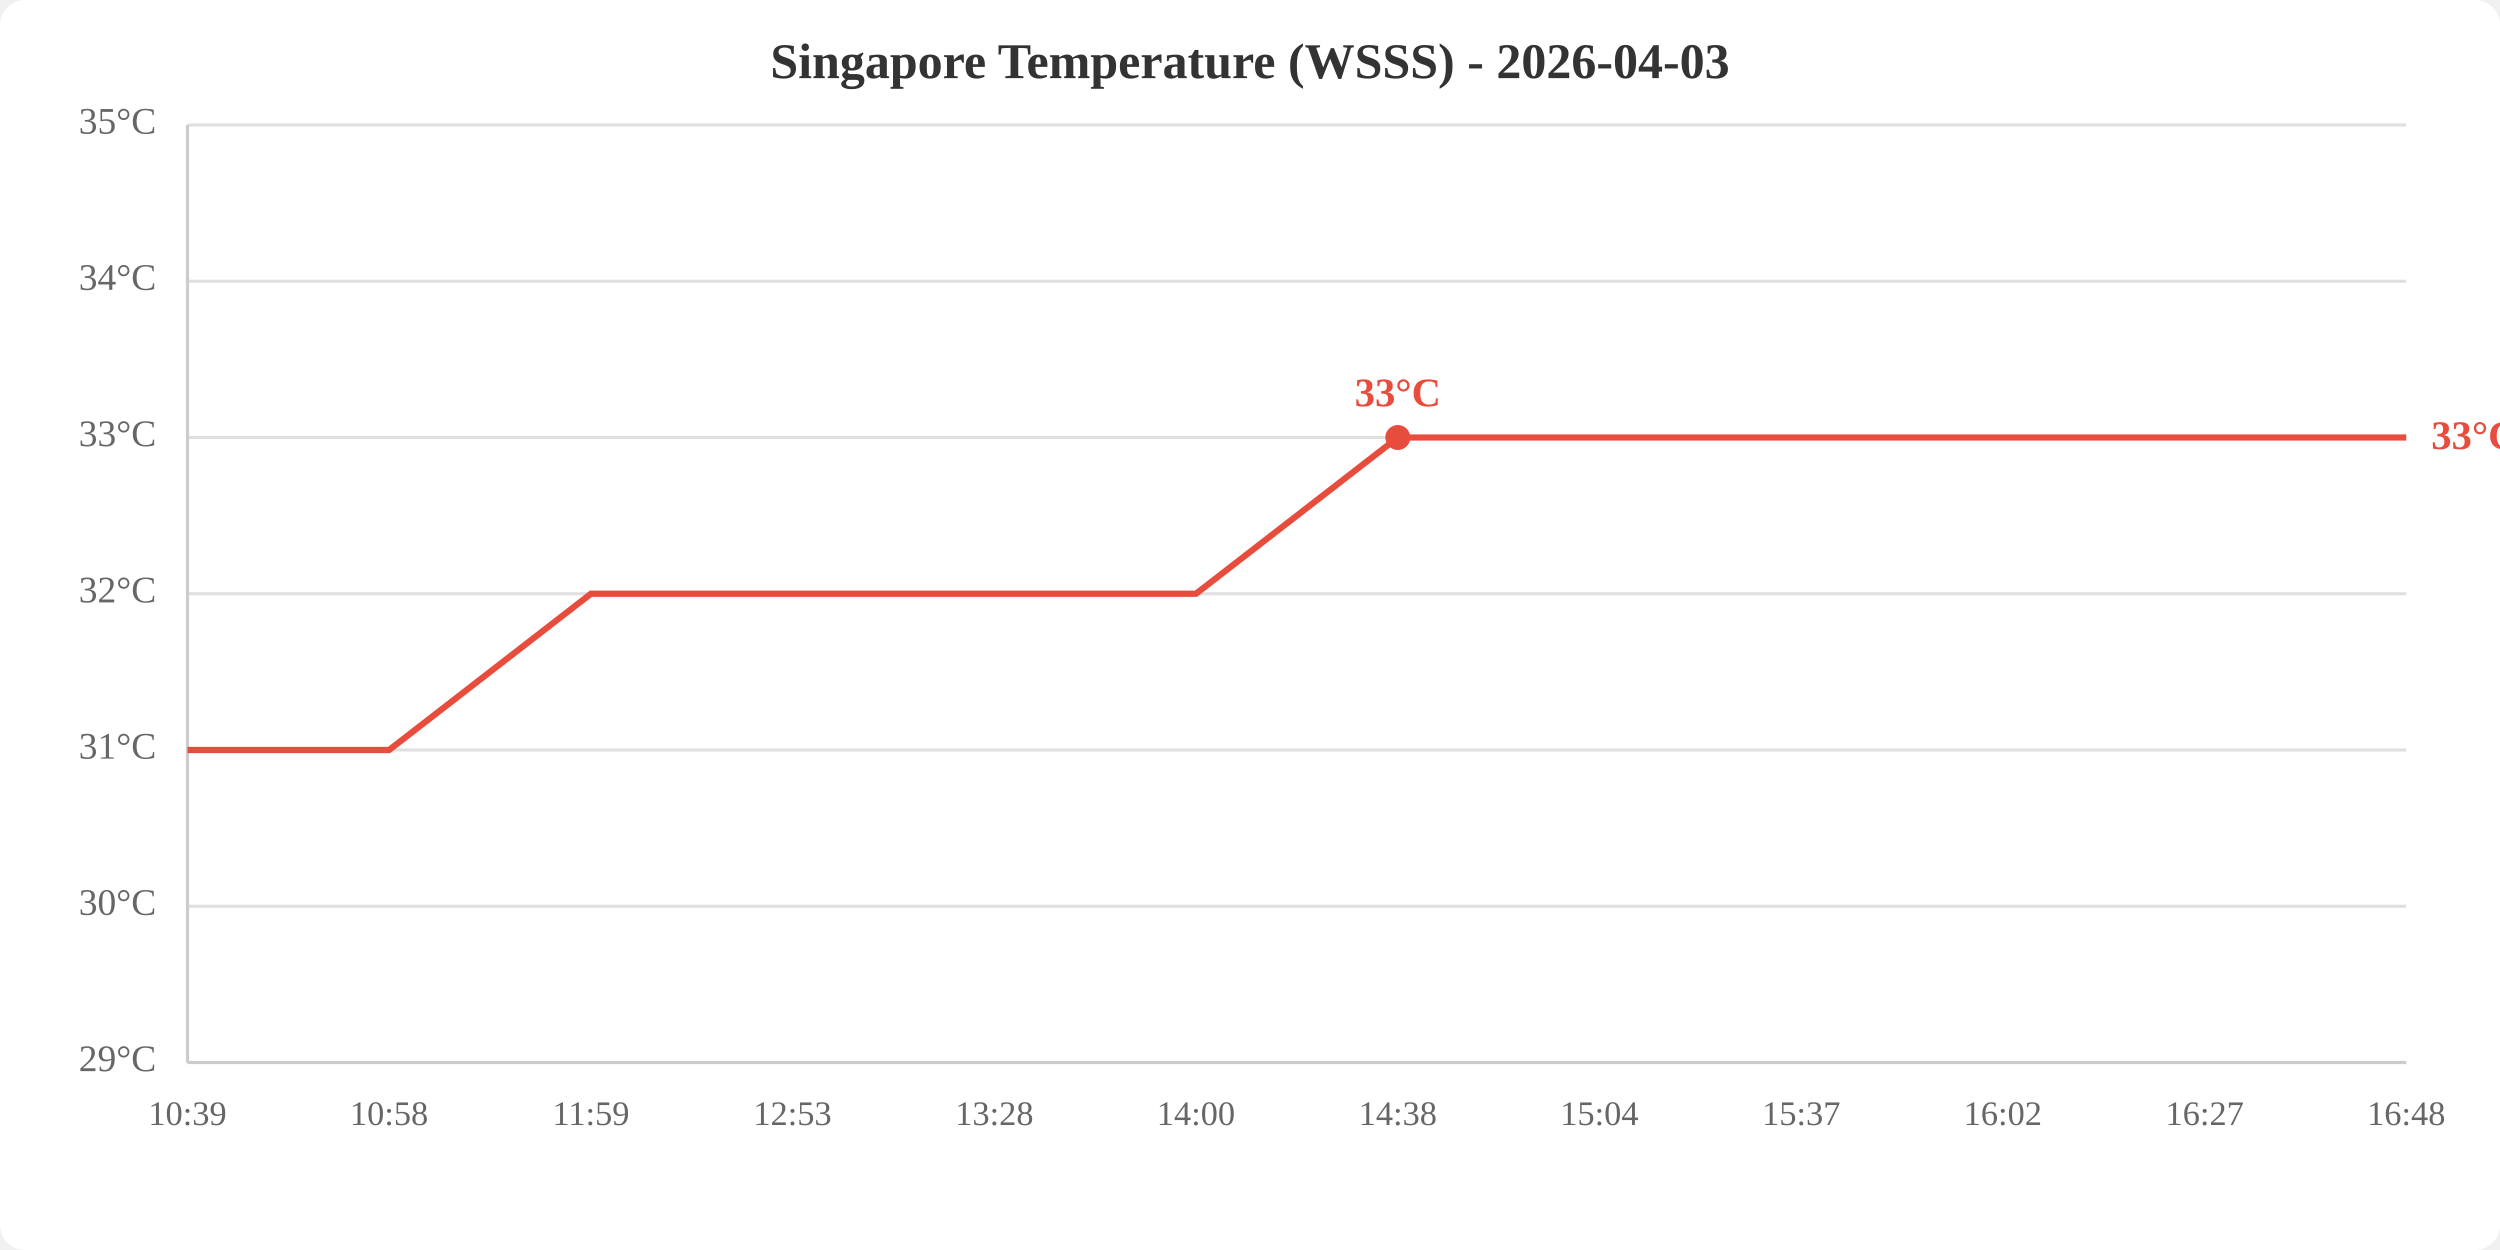
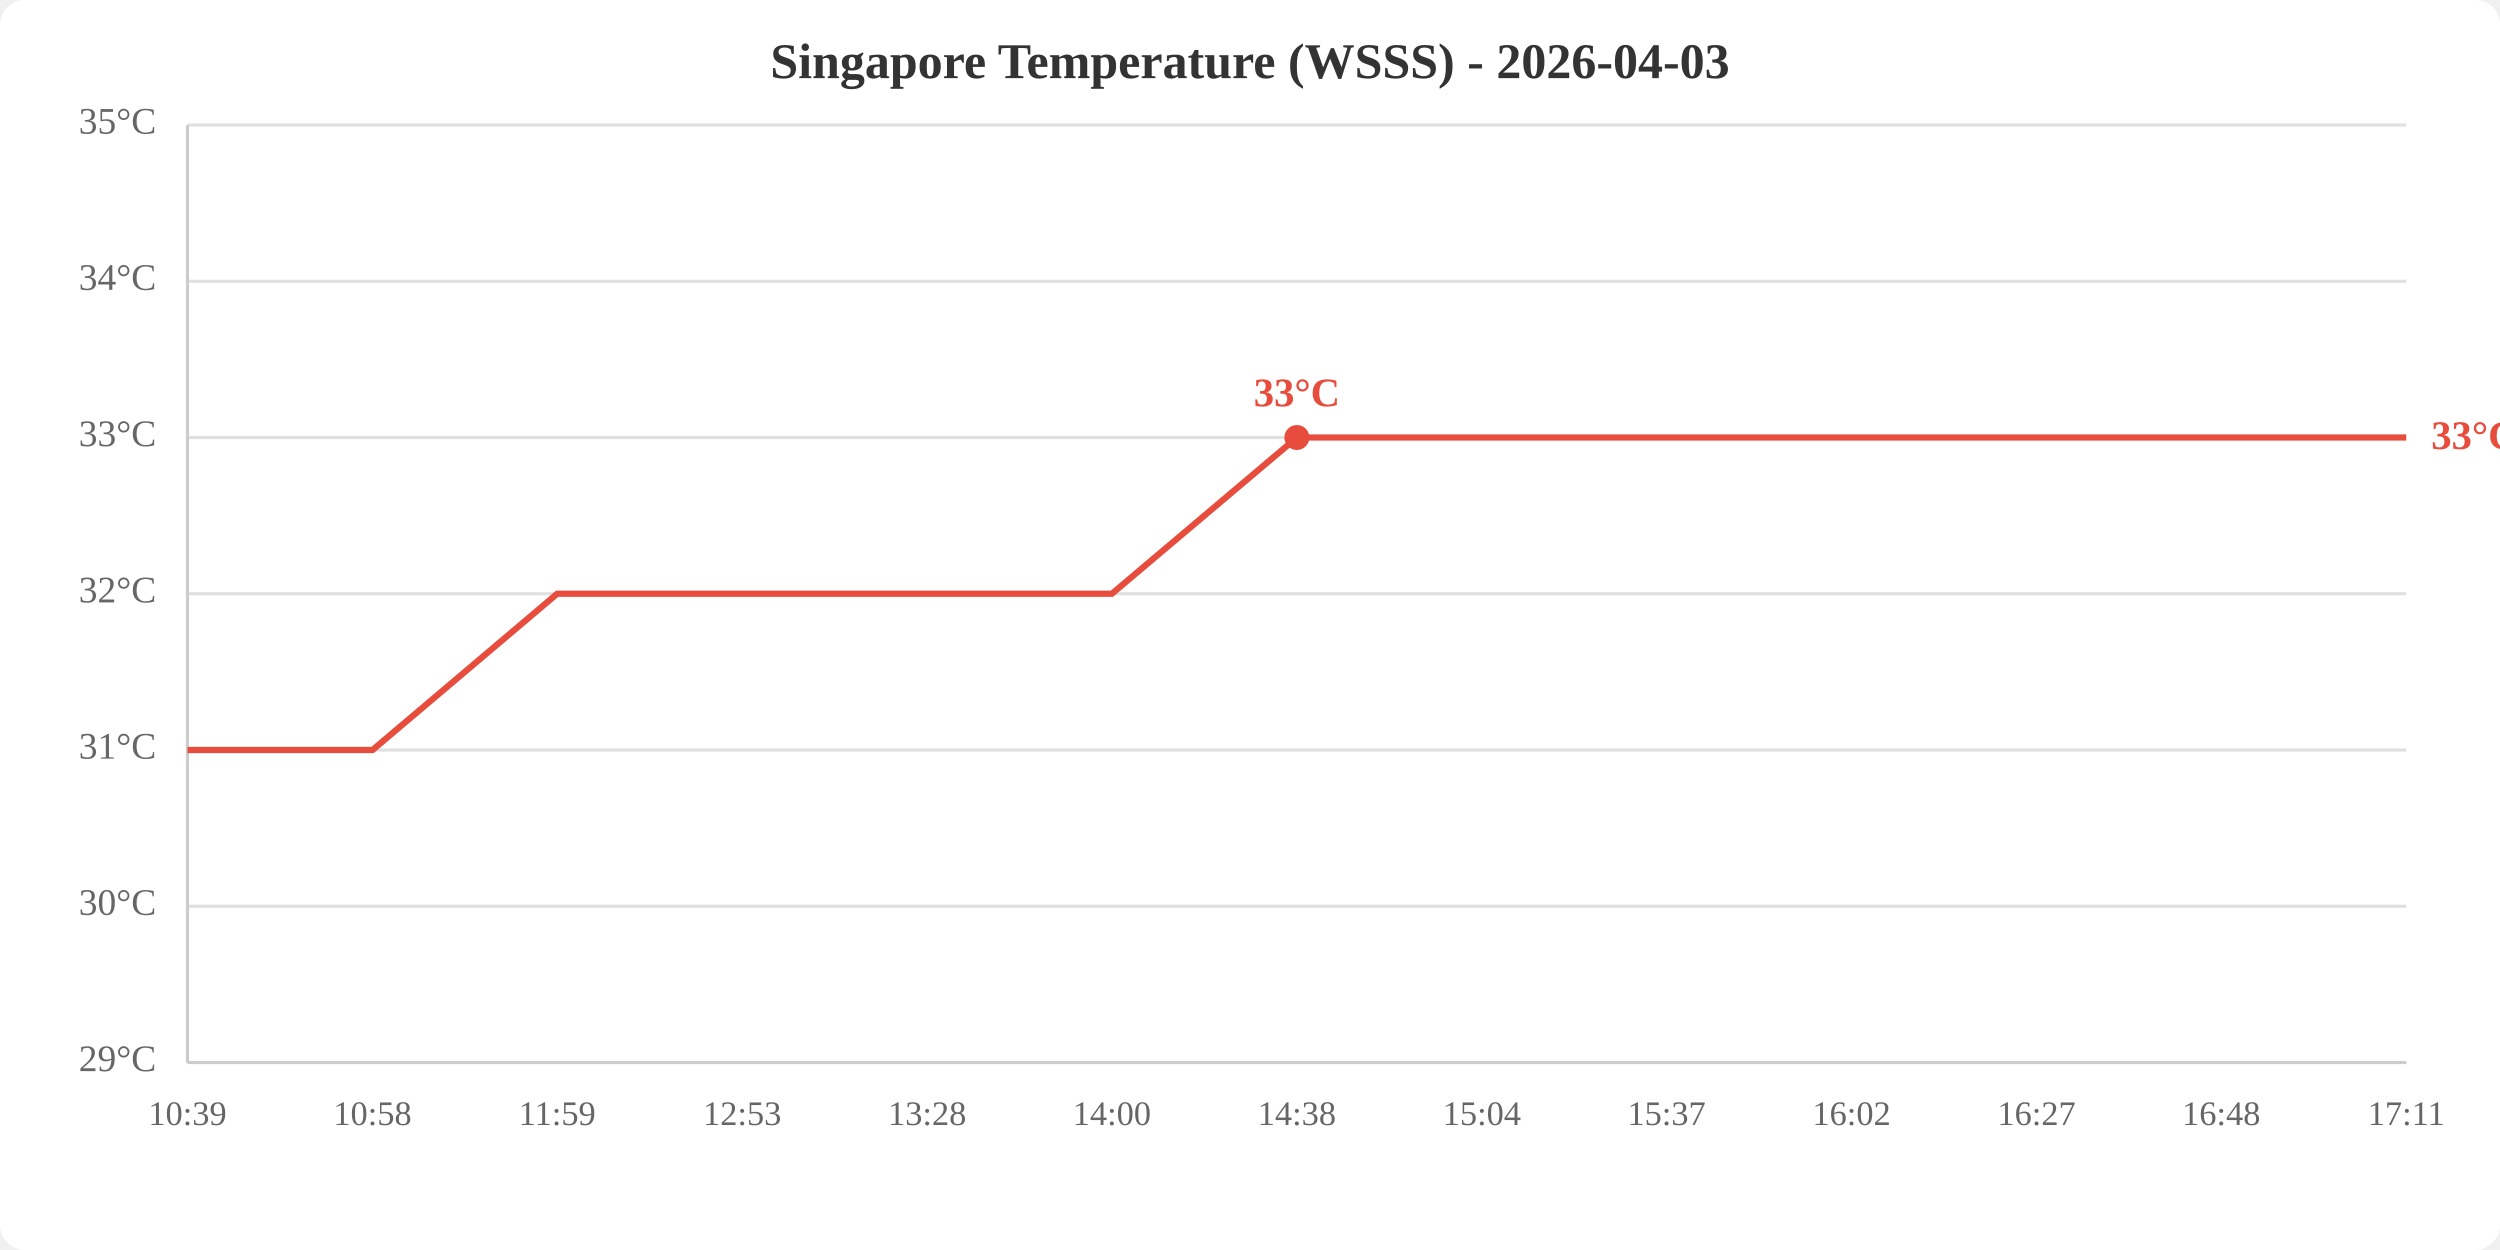
<svg xmlns="http://www.w3.org/2000/svg" viewBox="0 0 800 400" width="800" height="400">
  <rect width="800" height="400" fill="white" rx="8" />
  <text x="400.0" y="25" text-anchor="middle" font-size="16" font-weight="bold" fill="#333">Singapore Temperature (WSSS) - 2026-04-03</text>
  <line x1="60" y1="340.0" x2="770" y2="340.0" stroke="#e0e0e0" stroke-width="1" />
  <line x1="60" y1="290.0" x2="770" y2="290.0" stroke="#e0e0e0" stroke-width="1" />
  <line x1="60" y1="240.0" x2="770" y2="240.0" stroke="#e0e0e0" stroke-width="1" />
  <line x1="60" y1="190.0" x2="770" y2="190.0" stroke="#e0e0e0" stroke-width="1" />
  <line x1="60" y1="140.0" x2="770" y2="140.0" stroke="#e0e0e0" stroke-width="1" />
  <line x1="60" y1="90.0" x2="770" y2="90.0" stroke="#e0e0e0" stroke-width="1" />
  <line x1="60" y1="40.0" x2="770" y2="40.0" stroke="#e0e0e0" stroke-width="1" />
  <text x="50" y="340.0" text-anchor="end" dominant-baseline="middle" fill="#666" font-size="12">29°C</text>
  <text x="50" y="290.0" text-anchor="end" dominant-baseline="middle" fill="#666" font-size="12">30°C</text>
  <text x="50" y="240.0" text-anchor="end" dominant-baseline="middle" fill="#666" font-size="12">31°C</text>
  <text x="50" y="190.0" text-anchor="end" dominant-baseline="middle" fill="#666" font-size="12">32°C</text>
  <text x="50" y="140.0" text-anchor="end" dominant-baseline="middle" fill="#666" font-size="12">33°C</text>
  <text x="50" y="90.0" text-anchor="end" dominant-baseline="middle" fill="#666" font-size="12">34°C</text>
  <text x="50" y="40.0" text-anchor="end" dominant-baseline="middle" fill="#666" font-size="12">35°C</text>
  <text x="60.0" y="360" text-anchor="middle" fill="#666" font-size="11">10:39</text>
-   <text x="124.5" y="360" text-anchor="middle" fill="#666" font-size="11">10:58</text>
-   <text x="189.1" y="360" text-anchor="middle" fill="#666" font-size="11">11:59</text>
-   <text x="253.6" y="360" text-anchor="middle" fill="#666" font-size="11">12:53</text>
-   <text x="318.2" y="360" text-anchor="middle" fill="#666" font-size="11">13:28</text>
-   <text x="382.7" y="360" text-anchor="middle" fill="#666" font-size="11">14:00</text>
-   <text x="447.3" y="360" text-anchor="middle" fill="#666" font-size="11">14:38</text>
-   <text x="511.8" y="360" text-anchor="middle" fill="#666" font-size="11">15:04</text>
-   <text x="576.4" y="360" text-anchor="middle" fill="#666" font-size="11">15:37</text>
-   <text x="640.9" y="360" text-anchor="middle" fill="#666" font-size="11">16:02</text>
-   <text x="705.5" y="360" text-anchor="middle" fill="#666" font-size="11">16:27</text>
-   <text x="770.0" y="360" text-anchor="middle" fill="#666" font-size="11">16:48</text>
+   <text x="119.2" y="360" text-anchor="middle" fill="#666" font-size="11">10:58</text>
+   <text x="178.3" y="360" text-anchor="middle" fill="#666" font-size="11">11:59</text>
+   <text x="237.5" y="360" text-anchor="middle" fill="#666" font-size="11">12:53</text>
+   <text x="296.7" y="360" text-anchor="middle" fill="#666" font-size="11">13:28</text>
+   <text x="355.8" y="360" text-anchor="middle" fill="#666" font-size="11">14:00</text>
+   <text x="415.0" y="360" text-anchor="middle" fill="#666" font-size="11">14:38</text>
+   <text x="474.2" y="360" text-anchor="middle" fill="#666" font-size="11">15:04</text>
+   <text x="533.3" y="360" text-anchor="middle" fill="#666" font-size="11">15:37</text>
+   <text x="592.5" y="360" text-anchor="middle" fill="#666" font-size="11">16:02</text>
+   <text x="651.7" y="360" text-anchor="middle" fill="#666" font-size="11">16:27</text>
+   <text x="710.8" y="360" text-anchor="middle" fill="#666" font-size="11">16:48</text>
+   <text x="770.0" y="360" text-anchor="middle" fill="#666" font-size="11">17:11</text>
  <line x1="60" y1="40" x2="60" y2="340" stroke="#ccc" stroke-width="1" />
  <line x1="60" y1="340" x2="770" y2="340" stroke="#ccc" stroke-width="1" />
-   <polyline points="60.0,240.0 124.5,240.0 189.1,190.0 253.6,190.0 318.2,190.0 382.7,190.0 447.3,140.0 511.8,140.0 576.4,140.0 640.9,140.0 705.5,140.0 770.0,140.0" fill="none" stroke="#e74c3c" stroke-width="2" />
-   <circle cx="447.3" cy="140.0" r="4" fill="#e74c3c" />
-   <text x="447.3" y="130.0" text-anchor="middle" fill="#e74c3c" font-size="13" font-weight="bold">33°C</text>
+   <polyline points="60.0,240.0 119.2,240.0 178.3,190.0 237.5,190.0 296.7,190.0 355.8,190.0 415.0,140.0 474.2,140.0 533.3,140.0 592.5,140.0 651.7,140.0 710.8,140.0 770.0,140.0" fill="none" stroke="#e74c3c" stroke-width="2" />
+   <circle cx="415.0" cy="140.0" r="4" fill="#e74c3c" />
+   <text x="415.0" y="130.0" text-anchor="middle" fill="#e74c3c" font-size="13" font-weight="bold">33°C</text>
  <text x="778.0" y="140.0" fill="#e74c3c" font-size="13" font-weight="bold" dominant-baseline="middle">33°C</text>
</svg>
